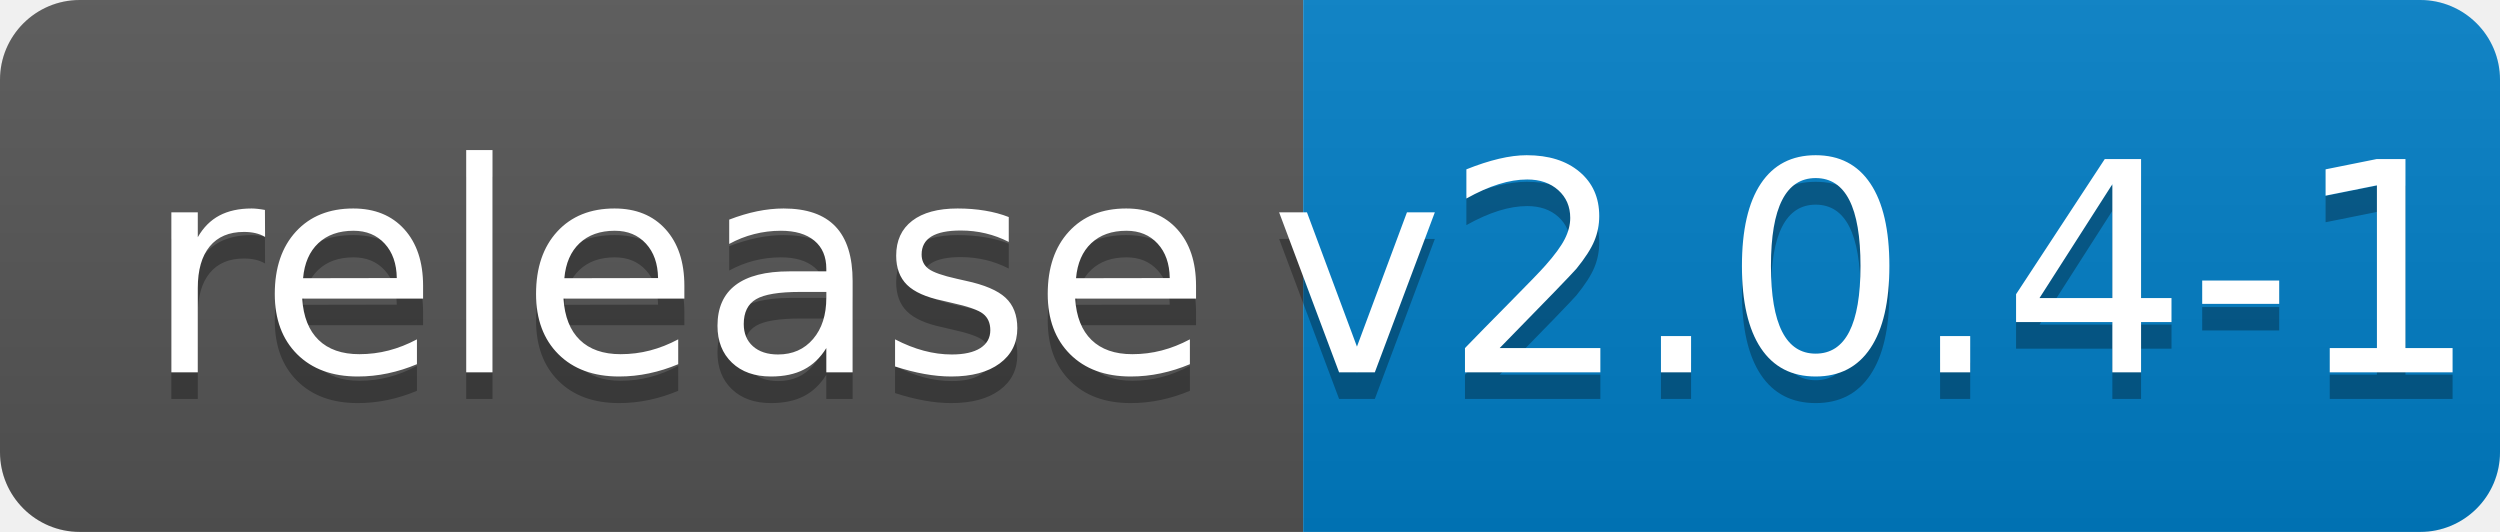
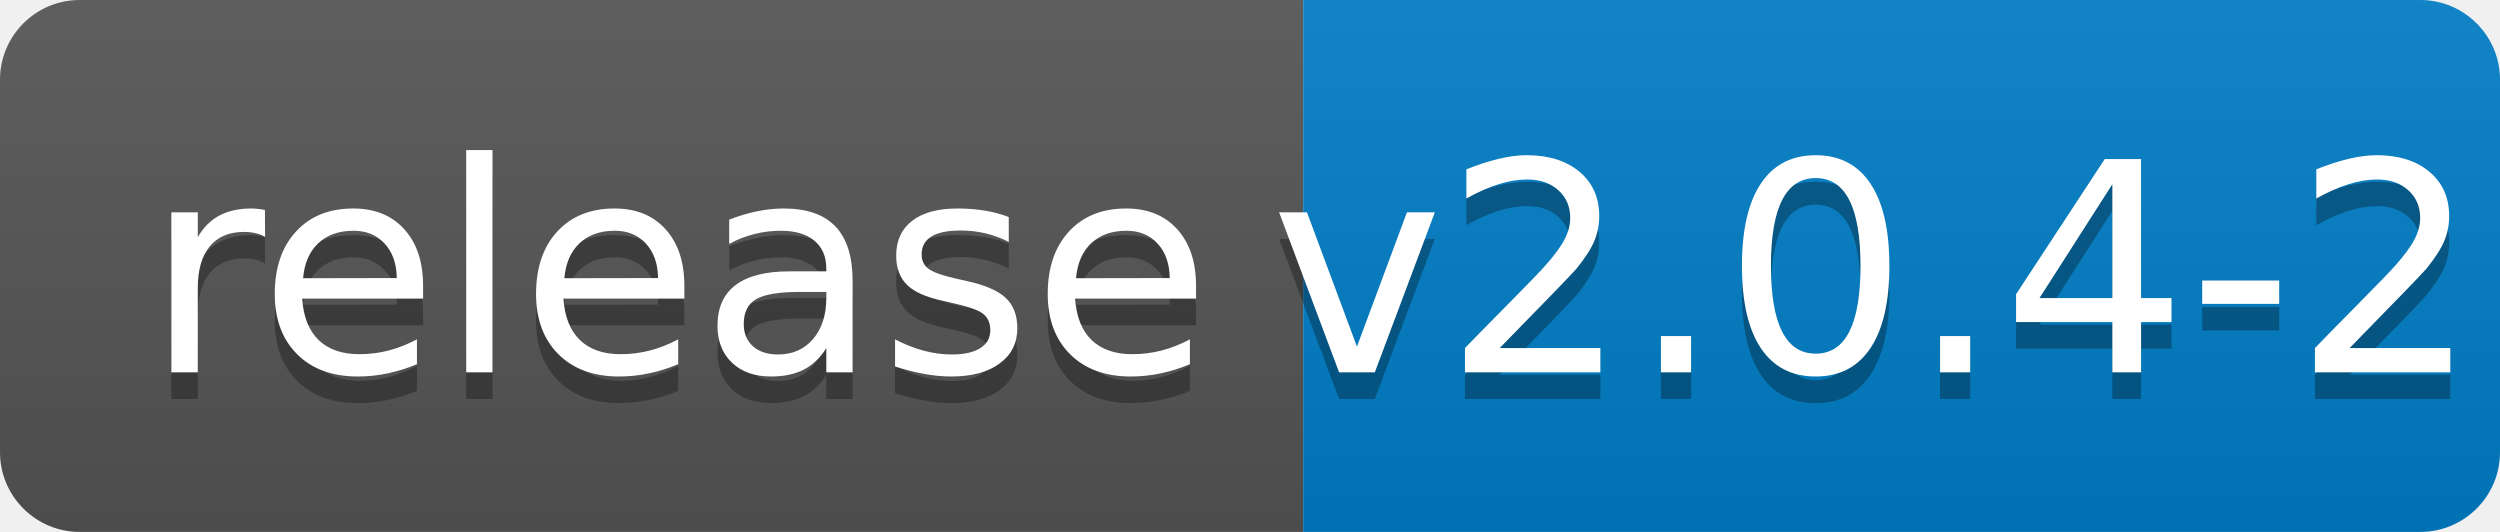
<svg xmlns="http://www.w3.org/2000/svg" width="94" height="20">
  <linearGradient id="b" x2="0" y2="100%">
    <stop offset="0" stop-color="#bbb" stop-opacity=".1" />
    <stop offset="1" stop-opacity=".1" />
  </linearGradient>
  <clipPath id="a">
    <rect width="94" height="20" rx="3" fill="#fff" />
  </clipPath>
  <g clip-path="url(#a)">
    <path fill="#555" d="M0 0h49v20H0z" />
    <path fill="#007ec6" d="M49 0h45v20H49z" />
    <path fill="url(#b)" d="M0 0h94v20H0z" />
  </g>
  <g fill="#fff" text-anchor="middle" font-family="DejaVu Sans,Verdana,Geneva,sans-serif" font-size="110">
    <text x="255" y="150" fill="#010101" fill-opacity=".3" transform="scale(.1)" textLength="390">release</text>
    <text x="255" y="140" transform="scale(.1)" textLength="390">release</text>
-     <text x="705" y="150" fill="#010101" fill-opacity=".3" transform="scale(.1)" textLength="350">v2.0.4-1</text>
-     <text x="705" y="140" transform="scale(.1)" textLength="350">v2.0.4-1</text>
+     <text x="705" y="150" fill="#010101" fill-opacity=".3" transform="scale(.1)" textLength="350">v2.0.4-2</text>
+     <text x="705" y="140" transform="scale(.1)" textLength="350">v2.0.4-2</text>
  </g>
</svg>
